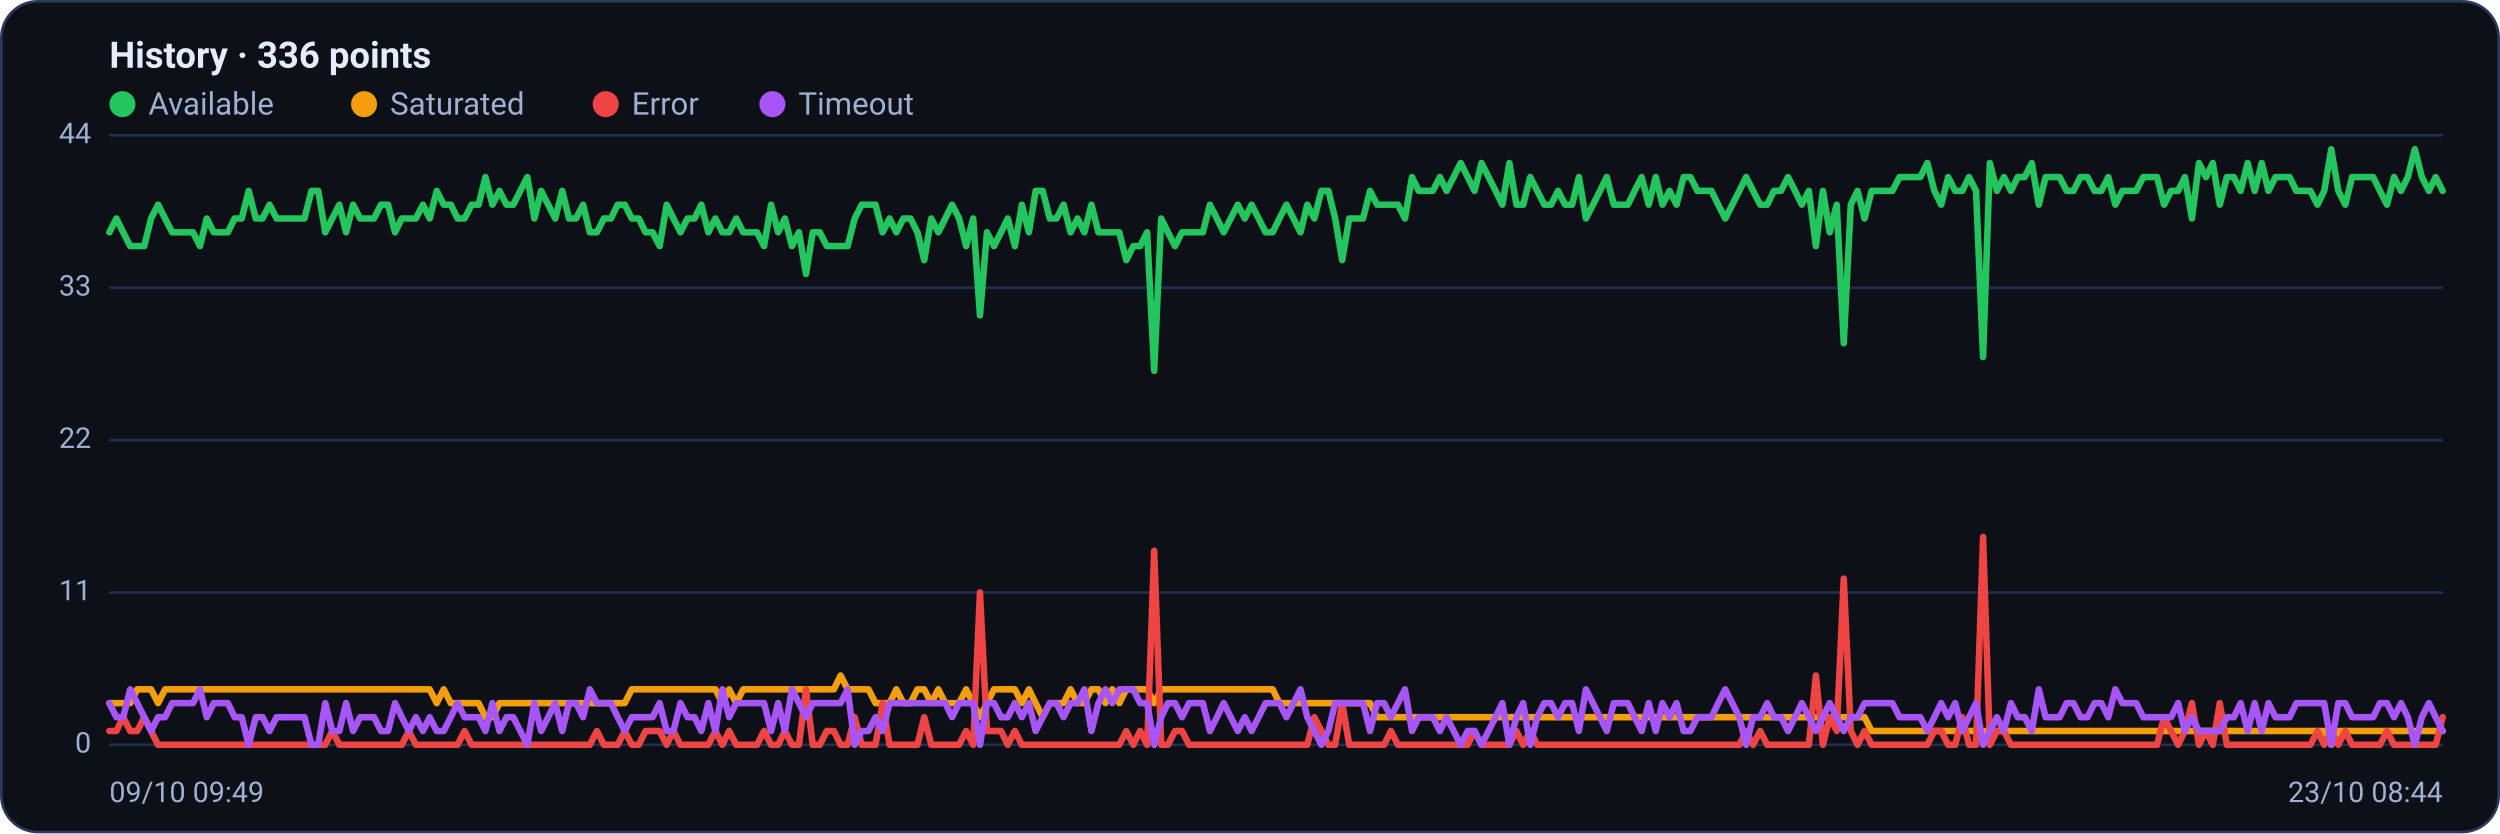
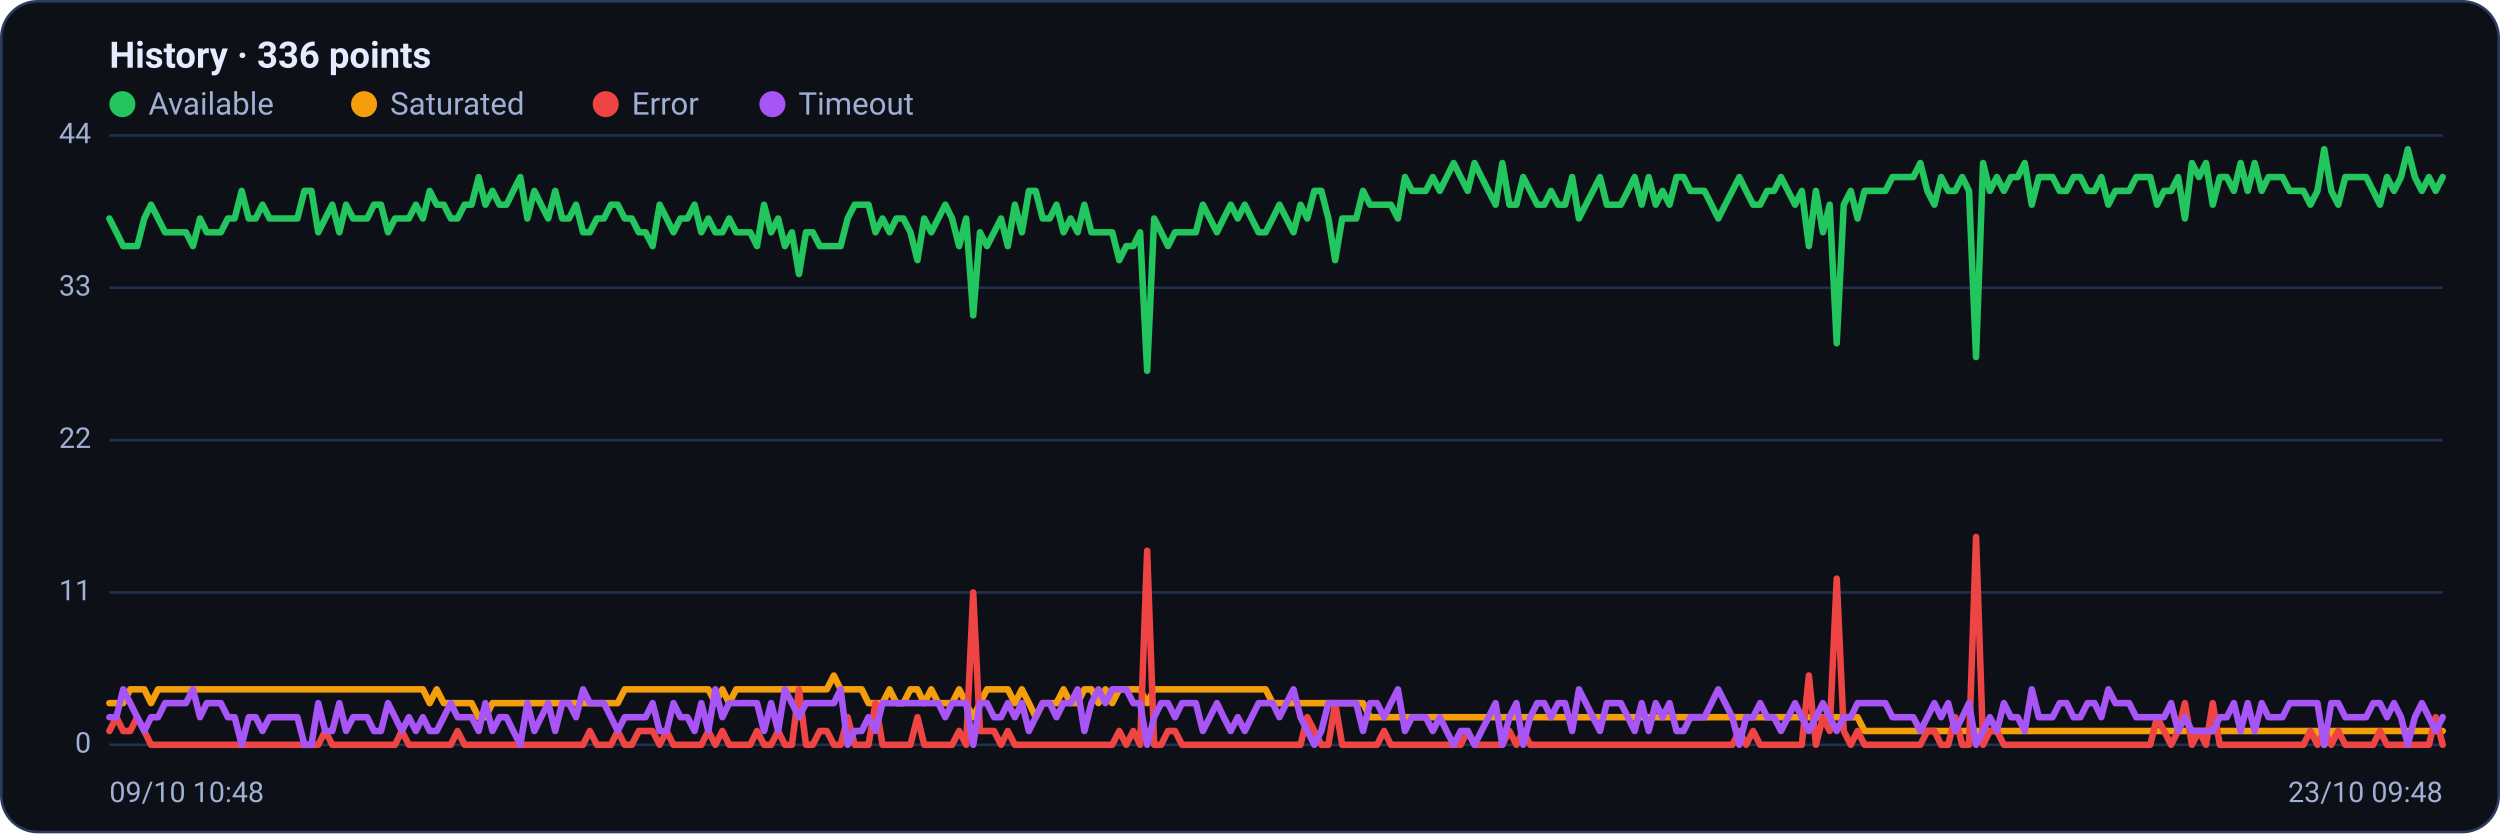
<svg xmlns="http://www.w3.org/2000/svg" viewBox="0 0 960 320" width="960" height="320" font-family="Segoe UI, system-ui, -apple-system, Roboto, Helvetica, Arial, sans-serif" role="img" aria-label="Availability history per region">
  <rect x="0.5" y="0.5" width="959" height="319" rx="14" fill="#0d1117" stroke="#2c3a5e" />
  <text x="42" y="26" font-size="14" font-weight="600" fill="#e6ecff">History · 336 points</text>
  <circle cx="47" cy="40" r="5" fill="#22c55e" />
  <text x="57" y="44" font-size="12" fill="#9fb0d4">Available</text>
  <circle cx="139.8" cy="40" r="5" fill="#f59e0b" />
  <text x="149.8" y="44" font-size="12" fill="#9fb0d4">Saturated</text>
  <circle cx="232.6" cy="40" r="5" fill="#ef4444" />
  <text x="242.6" y="44" font-size="12" fill="#9fb0d4">Error</text>
  <circle cx="296.6" cy="40" r="5" fill="#a855f7" />
  <text x="306.6" y="44" font-size="12" fill="#9fb0d4">Timeout</text>
  <line x1="42" y1="286.0" x2="938" y2="286.0" stroke="#21304f" stroke-width="1" />
  <text x="35" y="289.0" text-anchor="end" font-size="11" fill="#9fb0d4">0</text>
  <line x1="42" y1="227.5" x2="938" y2="227.5" stroke="#21304f" stroke-width="1" />
  <text x="35" y="230.5" text-anchor="end" font-size="11" fill="#9fb0d4">11</text>
  <line x1="42" y1="169.0" x2="938" y2="169.0" stroke="#21304f" stroke-width="1" />
  <text x="35" y="172.0" text-anchor="end" font-size="11" fill="#9fb0d4">22</text>
  <line x1="42" y1="110.5" x2="938" y2="110.5" stroke="#21304f" stroke-width="1" />
  <text x="35" y="113.5" text-anchor="end" font-size="11" fill="#9fb0d4">33</text>
  <line x1="42" y1="52.0" x2="938" y2="52.0" stroke="#21304f" stroke-width="1" />
  <text x="35" y="55.0" text-anchor="end" font-size="11" fill="#9fb0d4">44</text>
-   <polyline fill="none" stroke="#22c55e" stroke-width="2.5" stroke-linejoin="round" stroke-linecap="round" points="42.0,89.2 44.7,83.9 47.3,89.2 50.0,94.5 52.7,94.5 55.4,94.5 58.0,83.9 60.7,78.6 63.4,83.9 66.1,89.2 68.7,89.2 71.4,89.2 74.1,89.2 76.8,94.5 79.4,83.9 82.1,89.2 84.8,89.2 87.5,89.2 90.1,83.9 92.8,83.9 95.5,73.3 98.2,83.9 100.8,83.9 103.5,78.6 106.2,83.9 108.9,83.9 111.5,83.9 114.2,83.9 116.9,83.9 119.6,73.3 122.2,73.3 124.9,89.2 127.6,83.9 130.3,78.6 132.9,89.2 135.6,78.6 138.3,83.9 141.0,83.9 143.6,83.9 146.3,78.6 149.0,78.6 151.7,89.2 154.3,83.9 157.0,83.9 159.7,83.9 162.4,78.6 165.0,83.9 167.7,73.3 170.4,78.6 173.1,78.6 175.7,83.9 178.4,83.9 181.1,78.6 183.8,78.6 186.4,68.0 189.1,78.6 191.8,73.3 194.5,78.6 197.1,78.6 199.8,73.3 202.5,68.0 205.2,83.9 207.8,73.3 210.5,78.6 213.2,83.9 215.9,73.3 218.5,83.9 221.2,83.9 223.9,78.6 226.5,89.2 229.2,89.2 231.9,83.9 234.6,83.9 237.2,78.6 239.9,78.6 242.6,83.9 245.3,83.9 247.9,89.2 250.6,89.2 253.3,94.5 256.0,78.6 258.6,83.9 261.3,89.2 264.0,83.9 266.7,83.9 269.3,78.6 272.0,89.2 274.7,83.9 277.4,89.2 280.0,89.2 282.7,83.9 285.4,89.2 288.1,89.2 290.7,89.2 293.4,94.5 296.1,78.6 298.8,89.2 301.4,83.9 304.1,94.5 306.8,89.2 309.5,105.2 312.1,89.2 314.8,89.2 317.5,94.5 320.2,94.5 322.8,94.5 325.5,94.5 328.2,83.9 330.9,78.6 333.5,78.6 336.2,78.6 338.9,89.2 341.6,83.9 344.2,89.2 346.9,83.9 349.6,83.9 352.3,89.2 354.9,99.9 357.6,83.9 360.3,89.2 363.0,83.9 365.6,78.6 368.3,83.9 371.0,94.5 373.7,83.9 376.3,121.1 379.0,89.2 381.7,94.5 384.4,89.2 387.0,83.9 389.7,94.5 392.4,78.6 395.1,89.2 397.7,73.3 400.4,73.3 403.1,83.9 405.7,83.9 408.4,78.6 411.1,89.2 413.8,83.9 416.4,89.2 419.1,78.6 421.8,89.2 424.5,89.2 427.1,89.2 429.8,89.2 432.5,99.9 435.2,94.5 437.8,94.5 440.5,89.2 443.2,142.4 445.9,83.9 448.5,89.2 451.2,94.5 453.9,89.2 456.6,89.2 459.2,89.2 461.9,89.2 464.6,78.6 467.3,83.9 469.9,89.2 472.6,83.9 475.3,78.6 478.0,83.9 480.6,78.6 483.3,83.9 486.0,89.2 488.7,89.2 491.3,83.9 494.0,78.6 496.7,83.9 499.4,89.2 502.0,78.6 504.7,83.9 507.4,73.3 510.1,73.3 512.7,83.9 515.4,99.9 518.1,83.9 520.8,83.9 523.4,83.9 526.1,73.3 528.8,78.6 531.5,78.6 534.1,78.6 536.8,78.6 539.5,83.9 542.2,68.0 544.8,73.3 547.5,73.3 550.2,73.3 552.9,68.0 555.5,73.3 558.2,68.0 560.9,62.6 563.6,68.0 566.2,73.3 568.9,62.6 571.6,68.0 574.3,73.3 576.9,78.6 579.6,62.6 582.3,78.6 584.9,78.6 587.6,68.0 590.3,73.3 593.0,78.6 595.6,78.6 598.3,73.3 601.0,78.6 603.7,78.6 606.3,68.0 609.0,83.9 611.7,78.6 614.4,73.3 617.0,68.0 619.7,78.6 622.4,78.6 625.1,78.6 627.7,73.3 630.4,68.0 633.1,78.6 635.8,68.0 638.4,78.6 641.1,73.3 643.8,78.6 646.5,68.0 649.1,68.0 651.8,73.3 654.5,73.3 657.2,73.3 659.8,78.6 662.5,83.9 665.2,78.6 667.9,73.3 670.5,68.0 673.2,73.3 675.9,78.6 678.6,78.6 681.2,73.3 683.9,73.3 686.6,68.0 689.3,73.3 691.9,78.6 694.6,73.3 697.3,94.5 700.0,73.3 702.6,89.2 705.3,78.6 708.0,131.8 710.7,78.6 713.3,73.3 716.0,83.9 718.7,73.3 721.4,73.3 724.0,73.3 726.7,73.3 729.4,68.0 732.1,68.0 734.7,68.0 737.4,68.0 740.1,62.6 742.8,73.3 745.4,78.6 748.1,68.0 750.8,73.3 753.5,73.3 756.1,68.0 758.8,73.3 761.5,137.1 764.1,62.6 766.8,73.3 769.5,68.0 772.2,73.3 774.8,68.0 777.5,68.0 780.2,62.6 782.9,78.6 785.5,68.0 788.2,68.0 790.9,68.0 793.6,73.3 796.2,73.3 798.9,68.0 801.6,68.0 804.3,73.3 806.9,73.3 809.6,68.0 812.3,78.6 815.0,73.3 817.6,73.3 820.3,73.3 823.0,68.0 825.7,68.0 828.3,68.0 831.0,78.6 833.7,73.3 836.4,73.3 839.0,68.0 841.7,83.9 844.4,62.6 847.1,68.0 849.7,62.6 852.4,78.6 855.1,68.0 857.8,68.0 860.4,73.3 863.1,62.6 865.8,73.3 868.5,62.6 871.1,73.3 873.8,68.0 876.5,68.0 879.2,68.0 881.8,73.3 884.5,73.3 887.2,73.3 889.9,78.6 892.5,73.3 895.2,57.3 897.9,73.3 900.6,78.6 903.2,68.0 905.9,68.0 908.6,68.0 911.3,68.0 913.9,73.3 916.6,78.6 919.3,68.0 922.0,73.3 924.6,68.0 927.3,57.3 930.0,68.0 932.7,73.3 935.3,68.0 938.0,73.3" />
-   <polyline fill="none" stroke="#f59e0b" stroke-width="2.5" stroke-linejoin="round" stroke-linecap="round" points="42.0,270.0 44.7,270.0 47.3,270.0 50.0,270.0 52.7,264.7 55.4,264.7 58.0,264.7 60.7,270.0 63.4,264.7 66.1,264.7 68.7,264.7 71.4,264.7 74.1,264.7 76.8,264.7 79.4,264.7 82.1,264.7 84.8,264.7 87.5,264.7 90.1,264.7 92.8,264.7 95.5,264.7 98.2,264.7 100.8,264.7 103.5,264.7 106.2,264.7 108.9,264.7 111.5,264.7 114.2,264.7 116.9,264.7 119.6,264.7 122.2,264.7 124.9,264.7 127.6,264.7 130.3,264.7 132.9,264.7 135.6,264.7 138.3,264.7 141.0,264.7 143.6,264.7 146.3,264.7 149.0,264.7 151.7,264.7 154.3,264.7 157.0,264.7 159.7,264.7 162.4,264.7 165.0,264.7 167.7,270.0 170.4,264.7 173.1,270.0 175.7,270.0 178.4,270.0 181.1,270.0 183.8,270.0 186.4,275.4 189.1,275.4 191.8,270.0 194.5,270.0 197.1,270.0 199.8,270.0 202.5,270.0 205.2,270.0 207.8,270.0 210.5,270.0 213.2,270.0 215.9,270.0 218.5,270.0 221.2,270.0 223.9,270.0 226.5,270.0 229.2,270.0 231.9,270.0 234.6,270.0 237.2,270.0 239.9,270.0 242.6,264.7 245.3,264.7 247.9,264.7 250.6,264.7 253.3,264.7 256.0,264.7 258.6,264.7 261.3,264.7 264.0,264.7 266.7,264.7 269.3,264.7 272.0,264.7 274.7,264.7 277.4,270.0 280.0,264.7 282.7,270.0 285.4,264.7 288.1,264.7 290.7,264.7 293.4,264.7 296.1,264.7 298.8,264.7 301.4,264.7 304.1,264.7 306.8,264.7 309.5,264.7 312.1,264.7 314.8,264.7 317.5,264.7 320.2,264.7 322.8,259.4 325.5,264.7 328.2,264.7 330.9,264.7 333.5,264.7 336.2,270.0 338.9,270.0 341.6,270.0 344.2,264.7 346.9,270.0 349.6,270.0 352.3,264.7 354.9,264.7 357.6,270.0 360.3,264.7 363.0,270.0 365.6,270.0 368.3,270.0 371.0,264.7 373.7,270.0 376.3,275.4 379.0,270.0 381.7,264.7 384.4,264.7 387.0,264.7 389.7,264.7 392.4,270.0 395.1,264.7 397.7,270.0 400.4,275.4 403.1,270.0 405.7,270.0 408.4,270.0 411.1,264.7 413.8,270.0 416.4,270.0 419.1,264.7 421.8,264.7 424.5,270.0 427.1,264.7 429.8,270.0 432.5,264.7 435.2,264.7 437.8,264.7 440.5,264.7 443.2,270.0 445.9,264.7 448.5,264.7 451.2,264.7 453.9,264.7 456.6,264.7 459.2,264.7 461.9,264.7 464.6,264.7 467.3,264.7 469.9,264.7 472.6,264.7 475.3,264.7 478.0,264.7 480.6,264.7 483.3,264.7 486.0,264.7 488.7,264.7 491.3,270.0 494.0,270.0 496.7,270.0 499.4,270.0 502.0,270.0 504.7,270.0 507.4,270.0 510.1,270.0 512.7,270.0 515.4,270.0 518.1,270.0 520.8,270.0 523.4,270.0 526.1,270.0 528.8,275.4 531.5,275.4 534.1,275.4 536.8,275.4 539.5,275.4 542.2,275.4 544.8,275.4 547.5,275.4 550.2,275.4 552.9,275.4 555.5,275.4 558.2,275.4 560.9,275.4 563.6,275.4 566.2,275.4 568.9,275.4 571.6,275.4 574.3,275.4 576.9,275.4 579.6,275.4 582.3,275.4 584.9,275.4 587.6,275.4 590.3,275.4 593.0,275.4 595.6,275.4 598.3,275.4 601.0,275.4 603.7,275.4 606.3,275.4 609.0,275.4 611.7,275.4 614.4,275.4 617.0,275.4 619.7,275.4 622.4,275.4 625.1,275.4 627.7,275.4 630.4,275.4 633.1,275.4 635.8,275.4 638.4,275.4 641.1,275.4 643.8,275.4 646.5,275.4 649.1,275.4 651.8,275.4 654.5,275.4 657.2,275.4 659.8,275.4 662.5,275.4 665.2,275.4 667.9,275.4 670.5,275.4 673.2,275.4 675.9,275.4 678.6,275.4 681.2,275.4 683.9,275.4 686.6,275.4 689.3,275.4 691.9,275.4 694.6,275.4 697.3,275.4 700.0,275.4 702.6,275.4 705.3,275.4 708.0,275.4 710.7,275.4 713.3,275.4 716.0,275.4 718.7,280.7 721.4,280.7 724.0,280.7 726.7,280.7 729.4,280.7 732.1,280.7 734.7,280.7 737.4,280.7 740.1,280.7 742.8,280.7 745.4,280.7 748.1,280.7 750.8,280.7 753.5,280.7 756.1,280.7 758.8,280.7 761.5,280.7 764.1,280.7 766.8,280.7 769.5,280.7 772.2,280.7 774.8,280.7 777.5,280.7 780.2,280.7 782.9,280.7 785.5,280.7 788.2,280.7 790.9,280.7 793.6,280.7 796.2,280.7 798.9,280.7 801.6,280.7 804.3,280.7 806.9,280.7 809.6,280.7 812.3,280.7 815.0,280.7 817.6,280.7 820.3,280.7 823.0,280.7 825.7,280.7 828.3,280.7 831.0,280.7 833.7,280.7 836.4,280.7 839.0,280.7 841.7,280.7 844.4,280.7 847.1,280.7 849.7,280.7 852.4,280.7 855.1,280.7 857.8,280.7 860.4,280.7 863.1,280.7 865.8,280.7 868.5,280.7 871.1,280.7 873.8,280.7 876.5,280.7 879.2,280.7 881.8,280.7 884.5,280.7 887.2,280.7 889.9,280.7 892.5,280.7 895.2,286.0 897.9,280.7 900.6,280.7 903.2,280.7 905.9,280.7 908.6,280.7 911.3,280.7 913.9,280.7 916.6,280.7 919.3,280.7 922.0,280.7 924.6,280.7 927.3,280.7 930.0,280.7 932.7,280.7 935.3,280.7 938.0,280.7" />
-   <polyline fill="none" stroke="#ef4444" stroke-width="2.5" stroke-linejoin="round" stroke-linecap="round" points="42.0,280.7 44.7,280.7 47.3,275.4 50.0,280.7 52.7,280.7 55.4,275.4 58.0,280.7 60.7,286.0 63.4,286.0 66.1,286.0 68.7,286.0 71.4,286.0 74.1,286.0 76.8,286.0 79.4,286.0 82.1,286.0 84.8,286.0 87.5,286.0 90.1,286.0 92.8,286.0 95.5,286.0 98.2,286.0 100.8,286.0 103.5,286.0 106.2,286.0 108.9,286.0 111.5,286.0 114.2,286.0 116.9,286.0 119.6,286.0 122.2,286.0 124.9,286.0 127.6,280.7 130.3,286.0 132.9,286.0 135.6,286.0 138.3,286.0 141.0,286.0 143.6,286.0 146.3,286.0 149.0,286.0 151.7,286.0 154.3,286.0 157.0,280.7 159.7,286.0 162.4,286.0 165.0,286.0 167.7,286.0 170.4,286.0 173.1,286.0 175.7,286.0 178.4,280.7 181.1,286.0 183.8,286.0 186.4,286.0 189.1,286.0 191.8,286.0 194.5,286.0 197.1,286.0 199.8,286.0 202.5,286.0 205.2,286.0 207.8,286.0 210.5,286.0 213.2,286.0 215.9,286.0 218.5,286.0 221.2,286.0 223.9,286.0 226.5,286.0 229.2,280.7 231.9,286.0 234.6,286.0 237.2,286.0 239.9,280.7 242.6,286.0 245.3,286.0 247.9,280.7 250.6,280.7 253.3,280.7 256.0,286.0 258.6,280.7 261.3,286.0 264.0,286.0 266.7,286.0 269.3,286.0 272.0,286.0 274.7,280.7 277.4,286.0 280.0,280.7 282.7,286.0 285.4,286.0 288.1,286.0 290.7,286.0 293.4,280.7 296.1,286.0 298.8,286.0 301.4,280.7 304.1,286.0 306.8,286.0 309.5,264.7 312.1,286.0 314.8,286.0 317.5,280.7 320.2,280.7 322.8,286.0 325.5,286.0 328.2,275.4 330.9,286.0 333.5,286.0 336.2,286.0 338.9,270.0 341.6,286.0 344.2,286.0 346.9,286.0 349.6,286.0 352.3,286.0 354.9,275.4 357.6,286.0 360.3,286.0 363.0,286.0 365.6,286.0 368.3,286.0 371.0,280.7 373.7,286.0 376.3,227.5 379.0,280.7 381.7,280.7 384.4,280.7 387.0,286.0 389.7,280.7 392.4,286.0 395.1,286.0 397.7,286.0 400.4,286.0 403.1,286.0 405.7,286.0 408.4,286.0 411.1,286.0 413.8,286.0 416.4,286.0 419.1,286.0 421.8,286.0 424.5,286.0 427.1,286.0 429.8,286.0 432.5,280.7 435.2,286.0 437.8,280.7 440.5,286.0 443.2,211.5 445.9,286.0 448.5,286.0 451.2,280.7 453.9,280.7 456.6,286.0 459.2,286.0 461.9,286.0 464.6,286.0 467.3,286.0 469.9,286.0 472.6,286.0 475.3,286.0 478.0,286.0 480.6,286.0 483.3,286.0 486.0,286.0 488.7,286.0 491.3,286.0 494.0,286.0 496.7,286.0 499.4,286.0 502.0,286.0 504.7,275.4 507.4,280.7 510.1,286.0 512.7,286.0 515.4,270.0 518.1,286.0 520.8,286.0 523.4,286.0 526.1,286.0 528.8,286.0 531.5,286.0 534.1,280.7 536.8,286.0 539.5,286.0 542.2,286.0 544.8,286.0 547.5,286.0 550.2,286.0 552.9,286.0 555.5,286.0 558.2,286.0 560.9,286.0 563.6,286.0 566.2,280.7 568.9,286.0 571.6,286.0 574.3,286.0 576.9,286.0 579.6,286.0 582.3,280.7 584.9,286.0 587.6,280.7 590.3,286.0 593.0,286.0 595.6,286.0 598.3,286.0 601.0,286.0 603.7,286.0 606.3,286.0 609.0,286.0 611.7,286.0 614.4,286.0 617.0,286.0 619.7,286.0 622.4,286.0 625.1,286.0 627.7,286.0 630.4,286.0 633.1,286.0 635.8,286.0 638.4,286.0 641.1,286.0 643.8,286.0 646.5,286.0 649.1,286.0 651.8,286.0 654.5,286.0 657.2,286.0 659.8,286.0 662.5,286.0 665.2,286.0 667.9,286.0 670.5,280.7 673.2,286.0 675.9,280.7 678.6,286.0 681.2,286.0 683.9,286.0 686.6,286.0 689.3,286.0 691.9,286.0 694.6,286.0 697.3,259.4 700.0,286.0 702.6,275.4 705.3,280.7 708.0,222.2 710.7,280.7 713.3,286.0 716.0,280.7 718.7,286.0 721.4,286.0 724.0,286.0 726.7,286.0 729.4,286.0 732.1,286.0 734.7,286.0 737.4,286.0 740.1,286.0 742.8,280.7 745.4,280.7 748.1,286.0 750.8,286.0 753.5,275.4 756.1,286.0 758.8,286.0 761.5,206.2 764.1,286.0 766.8,280.7 769.5,280.7 772.2,286.0 774.8,286.0 777.5,286.0 780.2,286.0 782.9,286.0 785.5,286.0 788.2,286.0 790.9,286.0 793.6,286.0 796.2,286.0 798.9,286.0 801.6,286.0 804.3,286.0 806.9,286.0 809.6,286.0 812.3,286.0 815.0,286.0 817.6,286.0 820.3,286.0 823.0,286.0 825.7,286.0 828.3,286.0 831.0,275.4 833.7,280.7 836.4,286.0 839.0,280.7 841.7,270.0 844.4,286.0 847.1,280.7 849.7,286.0 852.4,270.0 855.1,286.0 857.8,286.0 860.4,286.0 863.1,286.0 865.8,286.0 868.5,286.0 871.1,286.0 873.8,286.0 876.5,286.0 879.2,286.0 881.8,286.0 884.5,286.0 887.2,286.0 889.9,280.7 892.5,286.0 895.2,280.7 897.9,286.0 900.6,280.7 903.2,286.0 905.9,286.0 908.6,286.0 911.3,286.0 913.9,286.0 916.6,280.7 919.3,286.0 922.0,286.0 924.6,286.0 927.3,286.0 930.0,286.0 932.7,286.0 935.3,286.0 938.0,275.4" />
-   <polyline fill="none" stroke="#a855f7" stroke-width="2.5" stroke-linejoin="round" stroke-linecap="round" points="42.0,270.0 44.7,275.4 47.3,275.4 50.0,264.7 52.7,270.0 55.4,275.4 58.0,280.7 60.7,275.4 63.4,275.4 66.1,270.0 68.7,270.0 71.4,270.0 74.1,270.0 76.8,264.7 79.4,275.4 82.1,270.0 84.8,270.0 87.5,270.0 90.1,275.4 92.8,275.4 95.5,286.0 98.2,275.4 100.8,275.4 103.5,280.7 106.2,275.4 108.9,275.4 111.5,275.4 114.2,275.4 116.9,275.4 119.6,286.0 122.2,286.0 124.9,270.0 127.6,280.7 130.3,280.7 132.9,270.0 135.6,280.7 138.3,275.4 141.0,275.4 143.6,275.4 146.3,280.7 149.0,280.7 151.7,270.0 154.3,275.4 157.0,280.7 159.7,275.4 162.4,280.7 165.0,275.4 167.7,280.7 170.4,280.7 173.1,275.4 175.7,270.0 178.4,275.4 181.1,275.4 183.8,275.4 186.4,280.7 189.1,270.0 191.8,280.7 194.5,275.4 197.1,275.4 199.8,280.7 202.5,286.0 205.2,270.0 207.8,280.7 210.5,275.4 213.2,270.0 215.9,280.7 218.5,270.0 221.2,270.0 223.9,275.4 226.5,264.7 229.2,270.0 231.9,270.0 234.6,270.0 237.2,275.4 239.9,280.7 242.6,275.4 245.3,275.4 247.9,275.4 250.6,275.4 253.3,270.0 256.0,280.7 258.6,280.7 261.3,270.0 264.0,275.4 266.7,275.4 269.3,280.7 272.0,270.0 274.7,280.7 277.4,264.7 280.0,275.4 282.7,270.0 285.4,270.0 288.1,270.0 290.7,270.0 293.4,270.0 296.1,280.7 298.8,270.0 301.4,280.7 304.1,264.7 306.8,270.0 309.5,275.4 312.1,270.0 314.8,270.0 317.5,270.0 320.2,270.0 322.8,270.0 325.5,264.7 328.2,286.0 330.9,280.7 333.5,280.7 336.2,275.4 338.9,280.7 341.6,270.0 344.2,270.0 346.9,270.0 349.6,270.0 352.3,270.0 354.9,270.0 357.6,270.0 360.3,270.0 363.0,270.0 365.6,275.4 368.3,270.0 371.0,270.0 373.7,270.0 376.3,286.0 379.0,270.0 381.7,270.0 384.4,275.4 387.0,275.4 389.7,270.0 392.4,275.4 395.1,270.0 397.7,280.7 400.4,275.4 403.1,270.0 405.7,270.0 408.4,275.4 411.1,270.0 413.8,270.0 416.4,264.7 419.1,280.7 421.8,270.0 424.5,264.7 427.1,270.0 429.8,264.7 432.5,264.7 435.2,264.7 437.8,270.0 440.5,270.0 443.2,286.0 445.9,275.4 448.5,270.0 451.2,270.0 453.9,275.4 456.6,270.0 459.2,270.0 461.9,270.0 464.6,280.7 467.3,275.4 469.9,270.0 472.6,275.4 475.3,280.7 478.0,275.4 480.6,280.7 483.3,275.4 486.0,270.0 488.7,270.0 491.3,270.0 494.0,275.4 496.7,270.0 499.4,264.7 502.0,275.4 504.7,280.7 507.4,286.0 510.1,280.7 512.7,270.0 515.4,270.0 518.1,270.0 520.8,270.0 523.4,270.0 526.1,280.7 528.8,270.0 531.5,270.0 534.1,275.4 536.8,270.0 539.5,264.7 542.2,280.7 544.8,275.4 547.5,275.4 550.2,275.4 552.9,280.7 555.5,275.4 558.2,280.7 560.9,286.0 563.6,280.7 566.2,280.7 568.9,286.0 571.6,280.7 574.3,275.4 576.9,270.0 579.6,286.0 582.3,275.4 584.9,270.0 587.6,286.0 590.3,275.4 593.0,270.0 595.6,270.0 598.3,275.4 601.0,270.0 603.7,270.0 606.3,280.7 609.0,264.7 611.7,270.0 614.4,275.4 617.0,280.7 619.7,270.0 622.4,270.0 625.1,270.0 627.7,275.4 630.4,280.7 633.1,270.0 635.8,280.7 638.4,270.0 641.1,275.4 643.8,270.0 646.5,280.7 649.1,280.7 651.8,275.4 654.5,275.4 657.2,275.4 659.8,270.0 662.5,264.7 665.2,270.0 667.9,275.4 670.5,286.0 673.2,275.4 675.9,275.4 678.6,270.0 681.2,275.4 683.9,275.4 686.6,280.7 689.3,275.4 691.9,270.0 694.6,275.4 697.3,280.7 700.0,275.4 702.6,270.0 705.3,275.4 708.0,280.7 710.7,275.4 713.3,275.4 716.0,270.0 718.7,270.0 721.4,270.0 724.0,270.0 726.7,270.0 729.4,275.4 732.1,275.4 734.7,275.4 737.4,275.4 740.1,280.7 742.8,275.4 745.4,270.0 748.1,275.4 750.8,270.0 753.5,280.7 756.1,275.4 758.8,270.0 761.5,286.0 764.1,280.7 766.8,275.4 769.5,280.7 772.2,270.0 774.8,275.4 777.5,275.4 780.2,280.7 782.9,264.7 785.5,275.4 788.2,275.4 790.9,275.4 793.6,270.0 796.2,270.0 798.9,275.4 801.6,275.4 804.3,270.0 806.9,270.0 809.6,275.4 812.3,264.7 815.0,270.0 817.6,270.0 820.3,270.0 823.0,275.4 825.7,275.4 828.3,275.4 831.0,275.4 833.7,275.4 836.4,270.0 839.0,280.7 841.7,275.4 844.4,280.7 847.1,280.7 849.7,280.7 852.4,280.7 855.1,275.4 857.8,275.4 860.4,270.0 863.1,280.7 865.8,270.0 868.5,280.7 871.1,270.0 873.8,275.4 876.5,275.4 879.2,275.4 881.8,270.0 884.5,270.0 887.2,270.0 889.9,270.0 892.5,270.0 895.2,286.0 897.9,270.0 900.6,270.0 903.2,275.4 905.9,275.4 908.6,275.4 911.3,275.4 913.9,270.0 916.6,270.0 919.3,275.4 922.0,270.0 924.6,275.4 927.3,286.0 930.0,275.4 932.7,270.0 935.3,275.4 938.0,280.7" />
-   <text x="42" y="308" font-size="11" fill="#9fb0d4">09/10 09:49</text>
-   <text x="938" y="308" text-anchor="end" font-size="11" fill="#9fb0d4">23/10 08:44</text>
+   <polyline fill="none" stroke="#22c55e" stroke-width="2.5" stroke-linejoin="round" stroke-linecap="round" points="42.0,83.9 44.7,89.2 47.3,94.5 50.0,94.5 52.7,94.5 55.4,83.9 58.0,78.6 60.7,83.9 63.4,89.2 66.1,89.2 68.7,89.2 71.4,89.2 74.1,94.5 76.8,83.9 79.4,89.2 82.1,89.2 84.8,89.2 87.5,83.9 90.1,83.9 92.8,73.3 95.5,83.9 98.2,83.9 100.8,78.6 103.5,83.9 106.2,83.9 108.9,83.9 111.5,83.9 114.2,83.9 116.9,73.3 119.6,73.3 122.2,89.2 124.9,83.9 127.6,78.6 130.3,89.2 132.9,78.6 135.6,83.9 138.3,83.9 141.0,83.9 143.6,78.6 146.3,78.6 149.0,89.2 151.7,83.9 154.3,83.9 157.0,83.9 159.7,78.6 162.4,83.9 165.0,73.3 167.7,78.6 170.4,78.6 173.1,83.9 175.7,83.9 178.4,78.6 181.1,78.6 183.8,68.0 186.4,78.6 189.1,73.3 191.8,78.6 194.5,78.6 197.1,73.3 199.8,68.0 202.5,83.9 205.2,73.3 207.8,78.6 210.5,83.9 213.2,73.3 215.9,83.9 218.5,83.9 221.2,78.6 223.9,89.2 226.5,89.2 229.2,83.9 231.9,83.9 234.6,78.6 237.2,78.6 239.9,83.9 242.6,83.9 245.3,89.2 247.9,89.2 250.6,94.5 253.3,78.6 256.0,83.9 258.6,89.2 261.3,83.9 264.0,83.9 266.7,78.6 269.3,89.2 272.0,83.9 274.7,89.2 277.4,89.2 280.0,83.9 282.7,89.2 285.4,89.2 288.1,89.2 290.7,94.5 293.4,78.6 296.1,89.2 298.8,83.9 301.4,94.5 304.1,89.2 306.8,105.2 309.5,89.2 312.1,89.2 314.8,94.5 317.5,94.5 320.2,94.5 322.8,94.5 325.5,83.9 328.2,78.6 330.9,78.6 333.5,78.6 336.2,89.2 338.9,83.9 341.6,89.2 344.2,83.9 346.9,83.9 349.6,89.2 352.3,99.9 354.9,83.9 357.6,89.2 360.3,83.9 363.0,78.6 365.6,83.9 368.3,94.5 371.0,83.9 373.7,121.1 376.3,89.2 379.0,94.5 381.7,89.2 384.4,83.9 387.0,94.5 389.7,78.6 392.4,89.2 395.1,73.3 397.7,73.3 400.4,83.9 403.1,83.9 405.7,78.6 408.4,89.2 411.1,83.9 413.8,89.2 416.4,78.6 419.1,89.2 421.8,89.2 424.5,89.2 427.1,89.2 429.8,99.9 432.5,94.5 435.2,94.5 437.8,89.2 440.5,142.4 443.2,83.9 445.9,89.2 448.5,94.5 451.2,89.2 453.9,89.2 456.6,89.2 459.2,89.2 461.9,78.6 464.6,83.9 467.3,89.2 469.9,83.9 472.6,78.6 475.3,83.9 478.0,78.6 480.6,83.9 483.3,89.2 486.0,89.2 488.7,83.9 491.3,78.6 494.0,83.9 496.7,89.2 499.4,78.6 502.0,83.9 504.7,73.3 507.4,73.3 510.1,83.9 512.7,99.9 515.4,83.9 518.1,83.9 520.8,83.9 523.4,73.3 526.1,78.6 528.8,78.6 531.5,78.6 534.1,78.6 536.8,83.9 539.5,68.0 542.2,73.3 544.8,73.3 547.5,73.3 550.2,68.0 552.9,73.3 555.5,68.0 558.2,62.6 560.9,68.0 563.6,73.3 566.2,62.6 568.9,68.0 571.6,73.3 574.3,78.6 576.9,62.6 579.6,78.6 582.3,78.6 584.9,68.0 587.6,73.3 590.3,78.6 593.0,78.6 595.6,73.3 598.3,78.6 601.0,78.6 603.7,68.0 606.3,83.9 609.0,78.6 611.7,73.3 614.4,68.0 617.0,78.6 619.7,78.6 622.4,78.6 625.1,73.3 627.7,68.0 630.4,78.6 633.1,68.0 635.8,78.6 638.4,73.3 641.1,78.6 643.8,68.0 646.5,68.0 649.1,73.3 651.8,73.3 654.5,73.3 657.2,78.6 659.8,83.9 662.5,78.6 665.2,73.3 667.9,68.0 670.5,73.3 673.2,78.6 675.9,78.6 678.6,73.3 681.2,73.3 683.9,68.0 686.6,73.3 689.3,78.6 691.9,73.3 694.6,94.5 697.3,73.3 700.0,89.2 702.6,78.6 705.3,131.8 708.0,78.6 710.7,73.3 713.3,83.9 716.0,73.3 718.7,73.3 721.4,73.3 724.0,73.3 726.7,68.0 729.4,68.0 732.1,68.0 734.7,68.0 737.4,62.6 740.1,73.3 742.8,78.6 745.4,68.0 748.1,73.3 750.8,73.3 753.5,68.0 756.1,73.3 758.8,137.1 761.5,62.6 764.1,73.3 766.8,68.0 769.5,73.3 772.2,68.0 774.8,68.0 777.5,62.6 780.2,78.6 782.9,68.0 785.5,68.0 788.2,68.0 790.9,73.3 793.6,73.3 796.2,68.0 798.9,68.0 801.6,73.3 804.3,73.3 806.9,68.0 809.6,78.6 812.3,73.3 815.0,73.3 817.6,73.3 820.3,68.0 823.0,68.0 825.7,68.0 828.3,78.6 831.0,73.3 833.7,73.3 836.4,68.0 839.0,83.9 841.7,62.6 844.4,68.0 847.1,62.6 849.7,78.6 852.4,68.0 855.1,68.0 857.8,73.3 860.4,62.6 863.1,73.3 865.8,62.6 868.5,73.3 871.1,68.0 873.8,68.0 876.5,68.0 879.2,73.3 881.8,73.3 884.5,73.3 887.2,78.6 889.9,73.3 892.5,57.3 895.2,73.3 897.9,78.6 900.6,68.0 903.2,68.0 905.9,68.0 908.6,68.0 911.3,73.3 913.9,78.6 916.6,68.0 919.3,73.3 922.0,68.0 924.6,57.3 927.3,68.0 930.0,73.3 932.7,68.0 935.3,73.3 938.0,68.0" />
+   <polyline fill="none" stroke="#f59e0b" stroke-width="2.5" stroke-linejoin="round" stroke-linecap="round" points="42.0,270.0 44.7,270.0 47.3,270.0 50.0,264.7 52.7,264.7 55.4,264.7 58.0,270.0 60.7,264.7 63.4,264.7 66.1,264.7 68.7,264.7 71.4,264.7 74.1,264.7 76.8,264.7 79.4,264.7 82.1,264.7 84.8,264.7 87.5,264.7 90.1,264.7 92.8,264.7 95.5,264.7 98.2,264.7 100.8,264.7 103.5,264.7 106.2,264.7 108.9,264.7 111.5,264.7 114.2,264.7 116.9,264.7 119.6,264.7 122.2,264.7 124.9,264.7 127.6,264.7 130.3,264.7 132.9,264.7 135.6,264.7 138.3,264.7 141.0,264.7 143.6,264.7 146.3,264.7 149.0,264.7 151.7,264.7 154.3,264.7 157.0,264.7 159.7,264.7 162.4,264.7 165.0,270.0 167.7,264.7 170.4,270.0 173.1,270.0 175.7,270.0 178.4,270.0 181.1,270.0 183.8,275.4 186.4,275.4 189.1,270.0 191.8,270.0 194.5,270.0 197.1,270.0 199.8,270.0 202.5,270.0 205.2,270.0 207.8,270.0 210.5,270.0 213.2,270.0 215.9,270.0 218.5,270.0 221.2,270.0 223.9,270.0 226.5,270.0 229.2,270.0 231.9,270.0 234.6,270.0 237.2,270.0 239.9,264.7 242.6,264.7 245.3,264.7 247.9,264.7 250.6,264.7 253.3,264.7 256.0,264.7 258.6,264.7 261.3,264.7 264.0,264.7 266.7,264.7 269.3,264.7 272.0,264.7 274.7,270.0 277.4,264.7 280.0,270.0 282.7,264.7 285.4,264.7 288.1,264.7 290.7,264.7 293.4,264.7 296.1,264.7 298.8,264.7 301.4,264.7 304.1,264.7 306.8,264.7 309.5,264.7 312.1,264.7 314.8,264.7 317.5,264.7 320.2,259.4 322.8,264.7 325.5,264.7 328.2,264.7 330.9,264.7 333.5,270.0 336.2,270.0 338.9,270.0 341.6,264.7 344.2,270.0 346.9,270.0 349.6,264.7 352.3,264.7 354.9,270.0 357.6,264.7 360.3,270.0 363.0,270.0 365.6,270.0 368.3,264.7 371.0,270.0 373.7,275.4 376.3,270.0 379.0,264.7 381.7,264.7 384.4,264.7 387.0,264.7 389.7,270.0 392.4,264.7 395.1,270.0 397.7,275.4 400.4,270.0 403.1,270.0 405.7,270.0 408.4,264.7 411.1,270.0 413.8,270.0 416.4,264.7 419.1,264.7 421.8,270.0 424.5,264.7 427.1,270.0 429.8,264.7 432.5,264.7 435.2,264.7 437.8,264.7 440.5,270.0 443.2,264.7 445.9,264.7 448.5,264.7 451.2,264.7 453.9,264.7 456.6,264.7 459.2,264.7 461.9,264.7 464.6,264.7 467.3,264.7 469.9,264.7 472.6,264.7 475.3,264.7 478.0,264.7 480.6,264.7 483.3,264.7 486.0,264.7 488.7,270.0 491.3,270.0 494.0,270.0 496.7,270.0 499.4,270.0 502.0,270.0 504.7,270.0 507.4,270.0 510.1,270.0 512.7,270.0 515.4,270.0 518.1,270.0 520.8,270.0 523.4,270.0 526.1,275.4 528.8,275.4 531.5,275.4 534.1,275.4 536.8,275.4 539.5,275.4 542.2,275.4 544.8,275.4 547.5,275.4 550.2,275.4 552.9,275.4 555.5,275.4 558.2,275.4 560.9,275.4 563.6,275.4 566.2,275.4 568.9,275.4 571.6,275.4 574.3,275.4 576.9,275.4 579.6,275.4 582.3,275.4 584.9,275.4 587.6,275.4 590.3,275.4 593.0,275.4 595.6,275.4 598.3,275.4 601.0,275.4 603.7,275.4 606.3,275.4 609.0,275.4 611.7,275.4 614.4,275.4 617.0,275.4 619.7,275.4 622.4,275.4 625.1,275.4 627.7,275.4 630.4,275.4 633.1,275.4 635.8,275.4 638.4,275.4 641.1,275.4 643.8,275.4 646.5,275.4 649.1,275.4 651.8,275.4 654.5,275.4 657.2,275.4 659.8,275.4 662.5,275.4 665.2,275.4 667.9,275.4 670.5,275.4 673.2,275.4 675.9,275.4 678.6,275.4 681.2,275.4 683.9,275.4 686.6,275.4 689.3,275.4 691.9,275.4 694.6,275.4 697.3,275.4 700.0,275.4 702.6,275.4 705.3,275.4 708.0,275.4 710.7,275.4 713.3,275.4 716.0,280.7 718.7,280.7 721.4,280.7 724.0,280.7 726.7,280.7 729.4,280.7 732.1,280.7 734.7,280.7 737.4,280.7 740.1,280.7 742.8,280.7 745.4,280.7 748.1,280.7 750.8,280.7 753.5,280.7 756.1,280.7 758.8,280.7 761.5,280.7 764.1,280.7 766.8,280.7 769.5,280.7 772.2,280.7 774.8,280.7 777.5,280.7 780.2,280.7 782.9,280.7 785.5,280.7 788.2,280.7 790.9,280.7 793.6,280.7 796.2,280.7 798.9,280.7 801.6,280.7 804.3,280.7 806.9,280.7 809.6,280.7 812.3,280.7 815.0,280.7 817.6,280.7 820.3,280.7 823.0,280.7 825.7,280.7 828.3,280.7 831.0,280.7 833.7,280.7 836.4,280.7 839.0,280.7 841.7,280.7 844.4,280.7 847.1,280.7 849.7,280.7 852.4,280.7 855.1,280.7 857.8,280.7 860.4,280.7 863.1,280.7 865.8,280.7 868.5,280.7 871.1,280.7 873.8,280.7 876.5,280.7 879.2,280.7 881.8,280.7 884.5,280.7 887.2,280.7 889.9,280.7 892.5,286.0 895.2,280.7 897.9,280.7 900.6,280.7 903.2,280.7 905.9,280.7 908.6,280.7 911.3,280.7 913.9,280.7 916.6,280.7 919.3,280.7 922.0,280.7 924.6,280.7 927.3,280.7 930.0,280.7 932.7,280.7 935.3,280.7 938.0,280.7" />
+   <polyline fill="none" stroke="#ef4444" stroke-width="2.5" stroke-linejoin="round" stroke-linecap="round" points="42.0,280.7 44.7,275.4 47.3,280.7 50.0,280.7 52.7,275.4 55.4,280.7 58.0,286.0 60.7,286.0 63.4,286.0 66.1,286.0 68.7,286.0 71.4,286.0 74.1,286.0 76.8,286.0 79.4,286.0 82.1,286.0 84.8,286.0 87.5,286.0 90.1,286.0 92.8,286.0 95.5,286.0 98.2,286.0 100.8,286.0 103.5,286.0 106.2,286.0 108.9,286.0 111.5,286.0 114.2,286.0 116.9,286.0 119.6,286.0 122.2,286.0 124.9,280.7 127.6,286.0 130.3,286.0 132.9,286.0 135.6,286.0 138.3,286.0 141.0,286.0 143.6,286.0 146.3,286.0 149.0,286.0 151.7,286.0 154.3,280.7 157.0,286.0 159.7,286.0 162.4,286.0 165.0,286.0 167.7,286.0 170.4,286.0 173.1,286.0 175.7,280.7 178.4,286.0 181.1,286.0 183.8,286.0 186.4,286.0 189.1,286.0 191.8,286.0 194.5,286.0 197.1,286.0 199.8,286.0 202.5,286.0 205.2,286.0 207.8,286.0 210.5,286.0 213.2,286.0 215.9,286.0 218.5,286.0 221.2,286.0 223.9,286.0 226.5,280.7 229.2,286.0 231.9,286.0 234.6,286.0 237.2,280.7 239.9,286.0 242.6,286.0 245.3,280.7 247.9,280.7 250.6,280.7 253.3,286.0 256.0,280.7 258.6,286.0 261.3,286.0 264.0,286.0 266.7,286.0 269.3,286.0 272.0,280.7 274.7,286.0 277.4,280.7 280.0,286.0 282.7,286.0 285.4,286.0 288.1,286.0 290.7,280.7 293.4,286.0 296.1,286.0 298.8,280.7 301.4,286.0 304.1,286.0 306.8,264.7 309.5,286.0 312.1,286.0 314.8,280.7 317.5,280.7 320.2,286.0 322.8,286.0 325.5,275.4 328.2,286.0 330.9,286.0 333.5,286.0 336.2,270.0 338.9,286.0 341.6,286.0 344.2,286.0 346.9,286.0 349.6,286.0 352.3,275.4 354.9,286.0 357.6,286.0 360.3,286.0 363.0,286.0 365.6,286.0 368.3,280.7 371.0,286.0 373.7,227.5 376.3,280.7 379.0,280.7 381.7,280.7 384.4,286.0 387.0,280.7 389.7,286.0 392.4,286.0 395.1,286.0 397.7,286.0 400.4,286.0 403.1,286.0 405.7,286.0 408.4,286.0 411.1,286.0 413.8,286.0 416.4,286.0 419.1,286.0 421.8,286.0 424.5,286.0 427.1,286.0 429.8,280.7 432.5,286.0 435.2,280.7 437.8,286.0 440.5,211.5 443.2,286.0 445.9,286.0 448.5,280.7 451.2,280.7 453.9,286.0 456.6,286.0 459.2,286.0 461.9,286.0 464.6,286.0 467.3,286.0 469.9,286.0 472.6,286.0 475.3,286.0 478.0,286.0 480.6,286.0 483.3,286.0 486.0,286.0 488.7,286.0 491.3,286.0 494.0,286.0 496.7,286.0 499.4,286.0 502.0,275.4 504.7,280.7 507.4,286.0 510.1,286.0 512.7,270.0 515.4,286.0 518.1,286.0 520.8,286.0 523.4,286.0 526.1,286.0 528.8,286.0 531.5,280.7 534.1,286.0 536.8,286.0 539.5,286.0 542.2,286.0 544.8,286.0 547.5,286.0 550.2,286.0 552.9,286.0 555.5,286.0 558.2,286.0 560.9,286.0 563.6,280.7 566.2,286.0 568.9,286.0 571.6,286.0 574.3,286.0 576.9,286.0 579.6,280.7 582.3,286.0 584.9,280.7 587.6,286.0 590.3,286.0 593.0,286.0 595.6,286.0 598.3,286.0 601.0,286.0 603.7,286.0 606.3,286.0 609.0,286.0 611.7,286.0 614.4,286.0 617.0,286.0 619.7,286.0 622.4,286.0 625.1,286.0 627.7,286.0 630.4,286.0 633.1,286.0 635.8,286.0 638.4,286.0 641.1,286.0 643.8,286.0 646.5,286.0 649.1,286.0 651.8,286.0 654.5,286.0 657.2,286.0 659.8,286.0 662.5,286.0 665.2,286.0 667.9,280.7 670.5,286.0 673.2,280.7 675.9,286.0 678.6,286.0 681.2,286.0 683.9,286.0 686.6,286.0 689.3,286.0 691.9,286.0 694.6,259.4 697.3,286.0 700.0,275.4 702.6,280.7 705.3,222.2 708.0,280.7 710.7,286.0 713.3,280.7 716.0,286.0 718.7,286.0 721.4,286.0 724.0,286.0 726.7,286.0 729.4,286.0 732.1,286.0 734.7,286.0 737.4,286.0 740.1,280.7 742.8,280.7 745.4,286.0 748.1,286.0 750.8,275.4 753.5,286.0 756.1,286.0 758.8,206.2 761.5,286.0 764.1,280.7 766.8,280.7 769.5,286.0 772.2,286.0 774.8,286.0 777.5,286.0 780.2,286.0 782.9,286.0 785.5,286.0 788.2,286.0 790.9,286.0 793.6,286.0 796.2,286.0 798.9,286.0 801.6,286.0 804.3,286.0 806.9,286.0 809.6,286.0 812.3,286.0 815.0,286.0 817.6,286.0 820.3,286.0 823.0,286.0 825.7,286.0 828.3,275.4 831.0,280.7 833.7,286.0 836.4,280.7 839.0,270.0 841.7,286.0 844.4,280.7 847.1,286.0 849.7,270.0 852.4,286.0 855.1,286.0 857.8,286.0 860.4,286.0 863.1,286.0 865.8,286.0 868.5,286.0 871.1,286.0 873.8,286.0 876.5,286.0 879.2,286.0 881.8,286.0 884.5,286.0 887.2,280.7 889.9,286.0 892.5,280.7 895.2,286.0 897.9,280.7 900.6,286.0 903.2,286.0 905.9,286.0 908.6,286.0 911.3,286.0 913.9,280.7 916.6,286.0 919.3,286.0 922.0,286.0 924.6,286.0 927.3,286.0 930.0,286.0 932.7,286.0 935.3,275.4 938.0,286.0" />
+   <polyline fill="none" stroke="#a855f7" stroke-width="2.5" stroke-linejoin="round" stroke-linecap="round" points="42.0,275.4 44.7,275.4 47.3,264.7 50.0,270.0 52.7,275.4 55.4,280.7 58.0,275.4 60.7,275.4 63.4,270.0 66.1,270.0 68.7,270.0 71.4,270.0 74.1,264.7 76.8,275.4 79.4,270.0 82.1,270.0 84.8,270.0 87.5,275.4 90.1,275.4 92.8,286.0 95.5,275.4 98.2,275.4 100.8,280.7 103.5,275.4 106.2,275.4 108.9,275.4 111.5,275.4 114.2,275.4 116.9,286.0 119.6,286.0 122.2,270.0 124.9,280.7 127.6,280.7 130.3,270.0 132.9,280.7 135.6,275.4 138.3,275.4 141.0,275.4 143.6,280.7 146.3,280.7 149.0,270.0 151.7,275.4 154.3,280.7 157.0,275.4 159.7,280.7 162.4,275.4 165.0,280.7 167.7,280.7 170.4,275.4 173.1,270.0 175.7,275.4 178.4,275.4 181.1,275.4 183.8,280.7 186.4,270.0 189.1,280.7 191.8,275.4 194.5,275.4 197.1,280.7 199.8,286.0 202.5,270.0 205.2,280.7 207.8,275.4 210.5,270.0 213.2,280.7 215.9,270.0 218.5,270.0 221.2,275.4 223.9,264.7 226.5,270.0 229.2,270.0 231.9,270.0 234.6,275.4 237.2,280.7 239.9,275.4 242.6,275.4 245.3,275.4 247.9,275.4 250.6,270.0 253.3,280.7 256.0,280.7 258.6,270.0 261.3,275.4 264.0,275.4 266.7,280.7 269.3,270.0 272.0,280.7 274.7,264.7 277.4,275.4 280.0,270.0 282.7,270.0 285.4,270.0 288.1,270.0 290.7,270.0 293.4,280.7 296.1,270.0 298.8,280.7 301.4,264.7 304.1,270.0 306.8,275.4 309.5,270.0 312.1,270.0 314.8,270.0 317.5,270.0 320.2,270.0 322.8,264.7 325.5,286.0 328.2,280.7 330.9,280.7 333.5,275.4 336.2,280.7 338.9,270.0 341.6,270.0 344.2,270.0 346.9,270.0 349.6,270.0 352.3,270.0 354.9,270.0 357.6,270.0 360.3,270.0 363.0,275.4 365.6,270.0 368.3,270.0 371.0,270.0 373.7,286.0 376.3,270.0 379.0,270.0 381.7,275.4 384.4,275.4 387.0,270.0 389.7,275.4 392.4,270.0 395.1,280.7 397.7,275.4 400.4,270.0 403.1,270.0 405.7,275.4 408.4,270.0 411.1,270.0 413.8,264.7 416.4,280.7 419.1,270.0 421.8,264.7 424.5,270.0 427.1,264.7 429.8,264.7 432.5,264.7 435.2,270.0 437.8,270.0 440.5,286.0 443.2,275.4 445.9,270.0 448.5,270.0 451.2,275.4 453.9,270.0 456.6,270.0 459.2,270.0 461.9,280.7 464.6,275.4 467.3,270.0 469.9,275.4 472.6,280.7 475.3,275.4 478.0,280.7 480.6,275.4 483.3,270.0 486.0,270.0 488.7,270.0 491.3,275.4 494.0,270.0 496.7,264.7 499.4,275.4 502.0,280.7 504.7,286.0 507.4,280.7 510.1,270.0 512.7,270.0 515.4,270.0 518.1,270.0 520.8,270.0 523.4,280.7 526.1,270.0 528.8,270.0 531.5,275.4 534.1,270.0 536.8,264.7 539.5,280.7 542.2,275.4 544.8,275.4 547.5,275.4 550.2,280.7 552.9,275.4 555.5,280.7 558.2,286.0 560.9,280.7 563.6,280.7 566.2,286.0 568.9,280.7 571.6,275.4 574.3,270.0 576.9,286.0 579.6,275.4 582.3,270.0 584.9,286.0 587.6,275.4 590.3,270.0 593.0,270.0 595.6,275.4 598.3,270.0 601.0,270.0 603.7,280.7 606.3,264.7 609.0,270.0 611.7,275.4 614.4,280.7 617.0,270.0 619.7,270.0 622.4,270.0 625.1,275.4 627.7,280.7 630.4,270.0 633.1,280.7 635.8,270.0 638.4,275.4 641.1,270.0 643.8,280.7 646.5,280.7 649.1,275.4 651.8,275.4 654.5,275.4 657.2,270.0 659.8,264.7 662.5,270.0 665.2,275.4 667.9,286.0 670.5,275.4 673.2,275.4 675.9,270.0 678.6,275.4 681.2,275.4 683.9,280.7 686.6,275.4 689.3,270.0 691.9,275.4 694.6,280.7 697.3,275.4 700.0,270.0 702.6,275.4 705.3,280.7 708.0,275.4 710.7,275.4 713.3,270.0 716.0,270.0 718.7,270.0 721.4,270.0 724.0,270.0 726.7,275.4 729.4,275.4 732.1,275.4 734.7,275.4 737.4,280.7 740.1,275.4 742.8,270.0 745.4,275.4 748.1,270.0 750.8,280.7 753.5,275.4 756.1,270.0 758.8,286.0 761.5,280.7 764.1,275.4 766.8,280.7 769.5,270.0 772.2,275.4 774.8,275.4 777.5,280.7 780.2,264.7 782.9,275.4 785.5,275.4 788.2,275.4 790.9,270.0 793.6,270.0 796.2,275.4 798.9,275.4 801.6,270.0 804.3,270.0 806.9,275.4 809.6,264.7 812.3,270.0 815.0,270.0 817.6,270.0 820.3,275.4 823.0,275.4 825.7,275.4 828.3,275.4 831.0,275.4 833.7,270.0 836.4,280.7 839.0,275.4 841.7,280.7 844.4,280.7 847.1,280.7 849.7,280.7 852.4,275.4 855.1,275.4 857.8,270.0 860.4,280.7 863.1,270.0 865.8,280.7 868.5,270.0 871.1,275.4 873.8,275.4 876.5,275.4 879.2,270.0 881.8,270.0 884.5,270.0 887.2,270.0 889.9,270.0 892.5,286.0 895.2,270.0 897.9,270.0 900.6,275.4 903.2,275.4 905.9,275.4 908.6,275.4 911.3,270.0 913.9,270.0 916.6,275.4 919.3,270.0 922.0,275.4 924.6,286.0 927.3,275.4 930.0,270.0 932.7,275.4 935.3,280.7 938.0,275.4" />
+   <text x="42" y="308" font-size="11" fill="#9fb0d4">09/10 10:48</text>
+   <text x="938" y="308" text-anchor="end" font-size="11" fill="#9fb0d4">23/10 09:48</text>
</svg>
